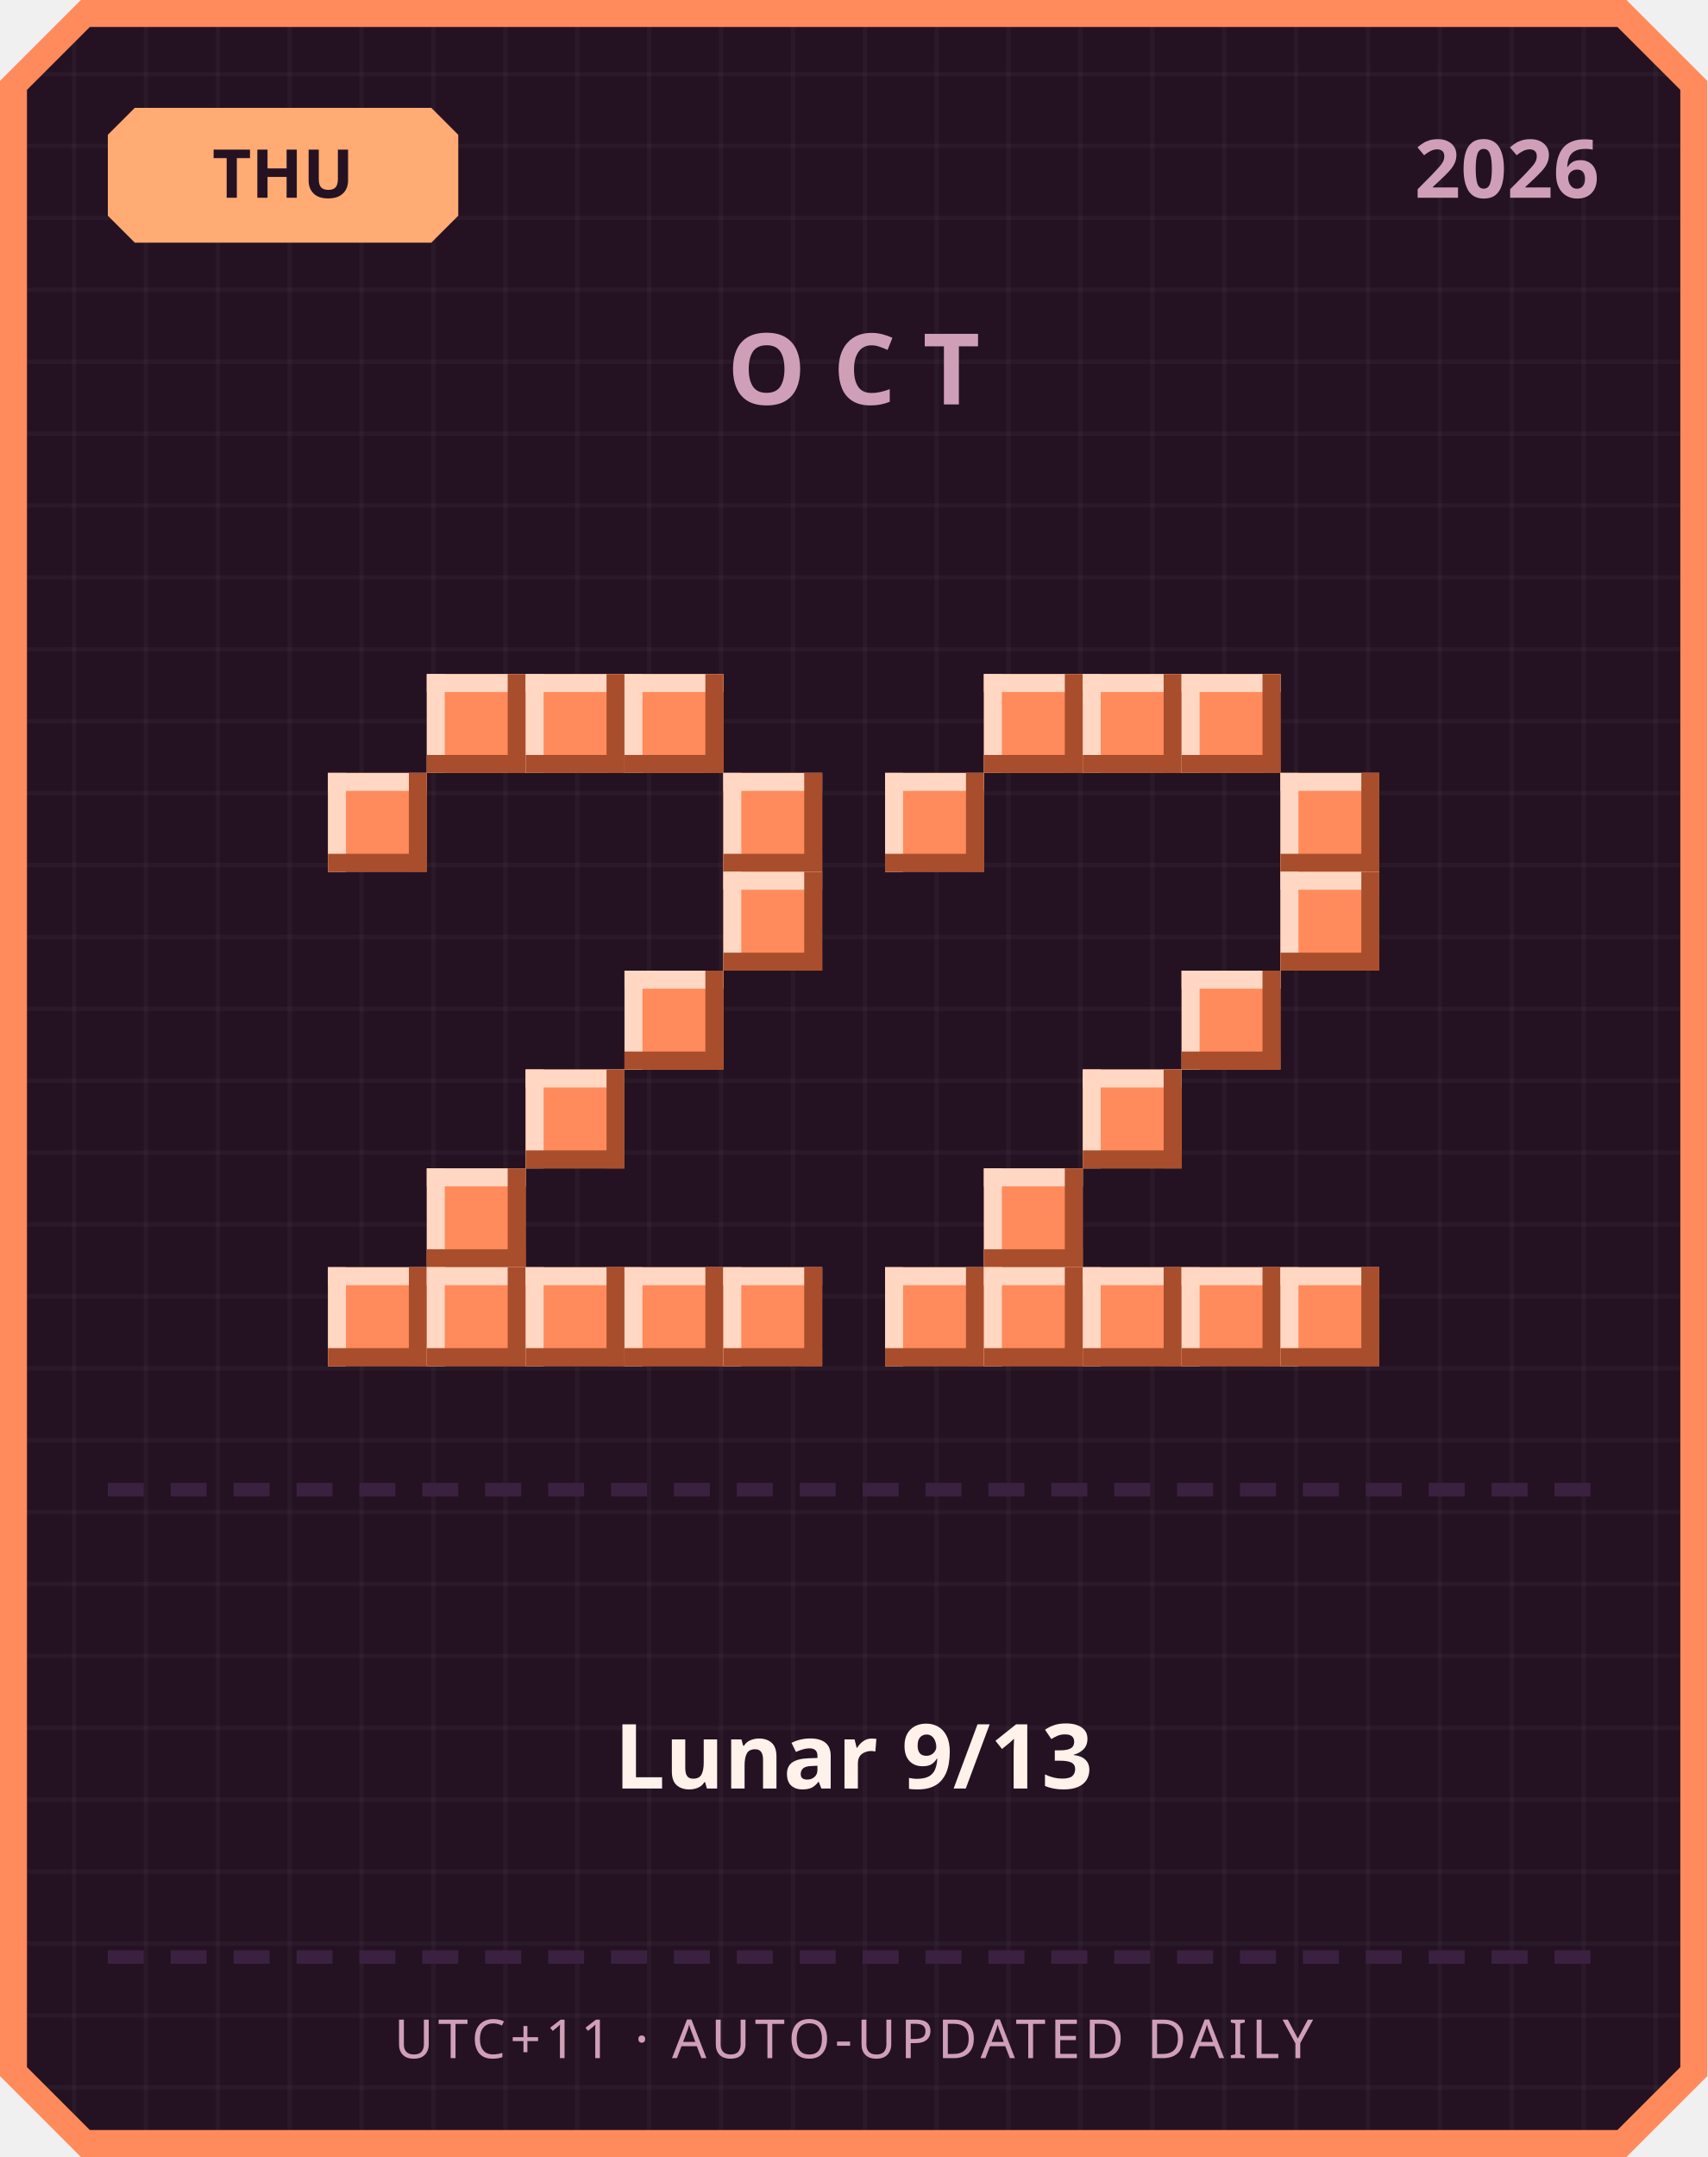
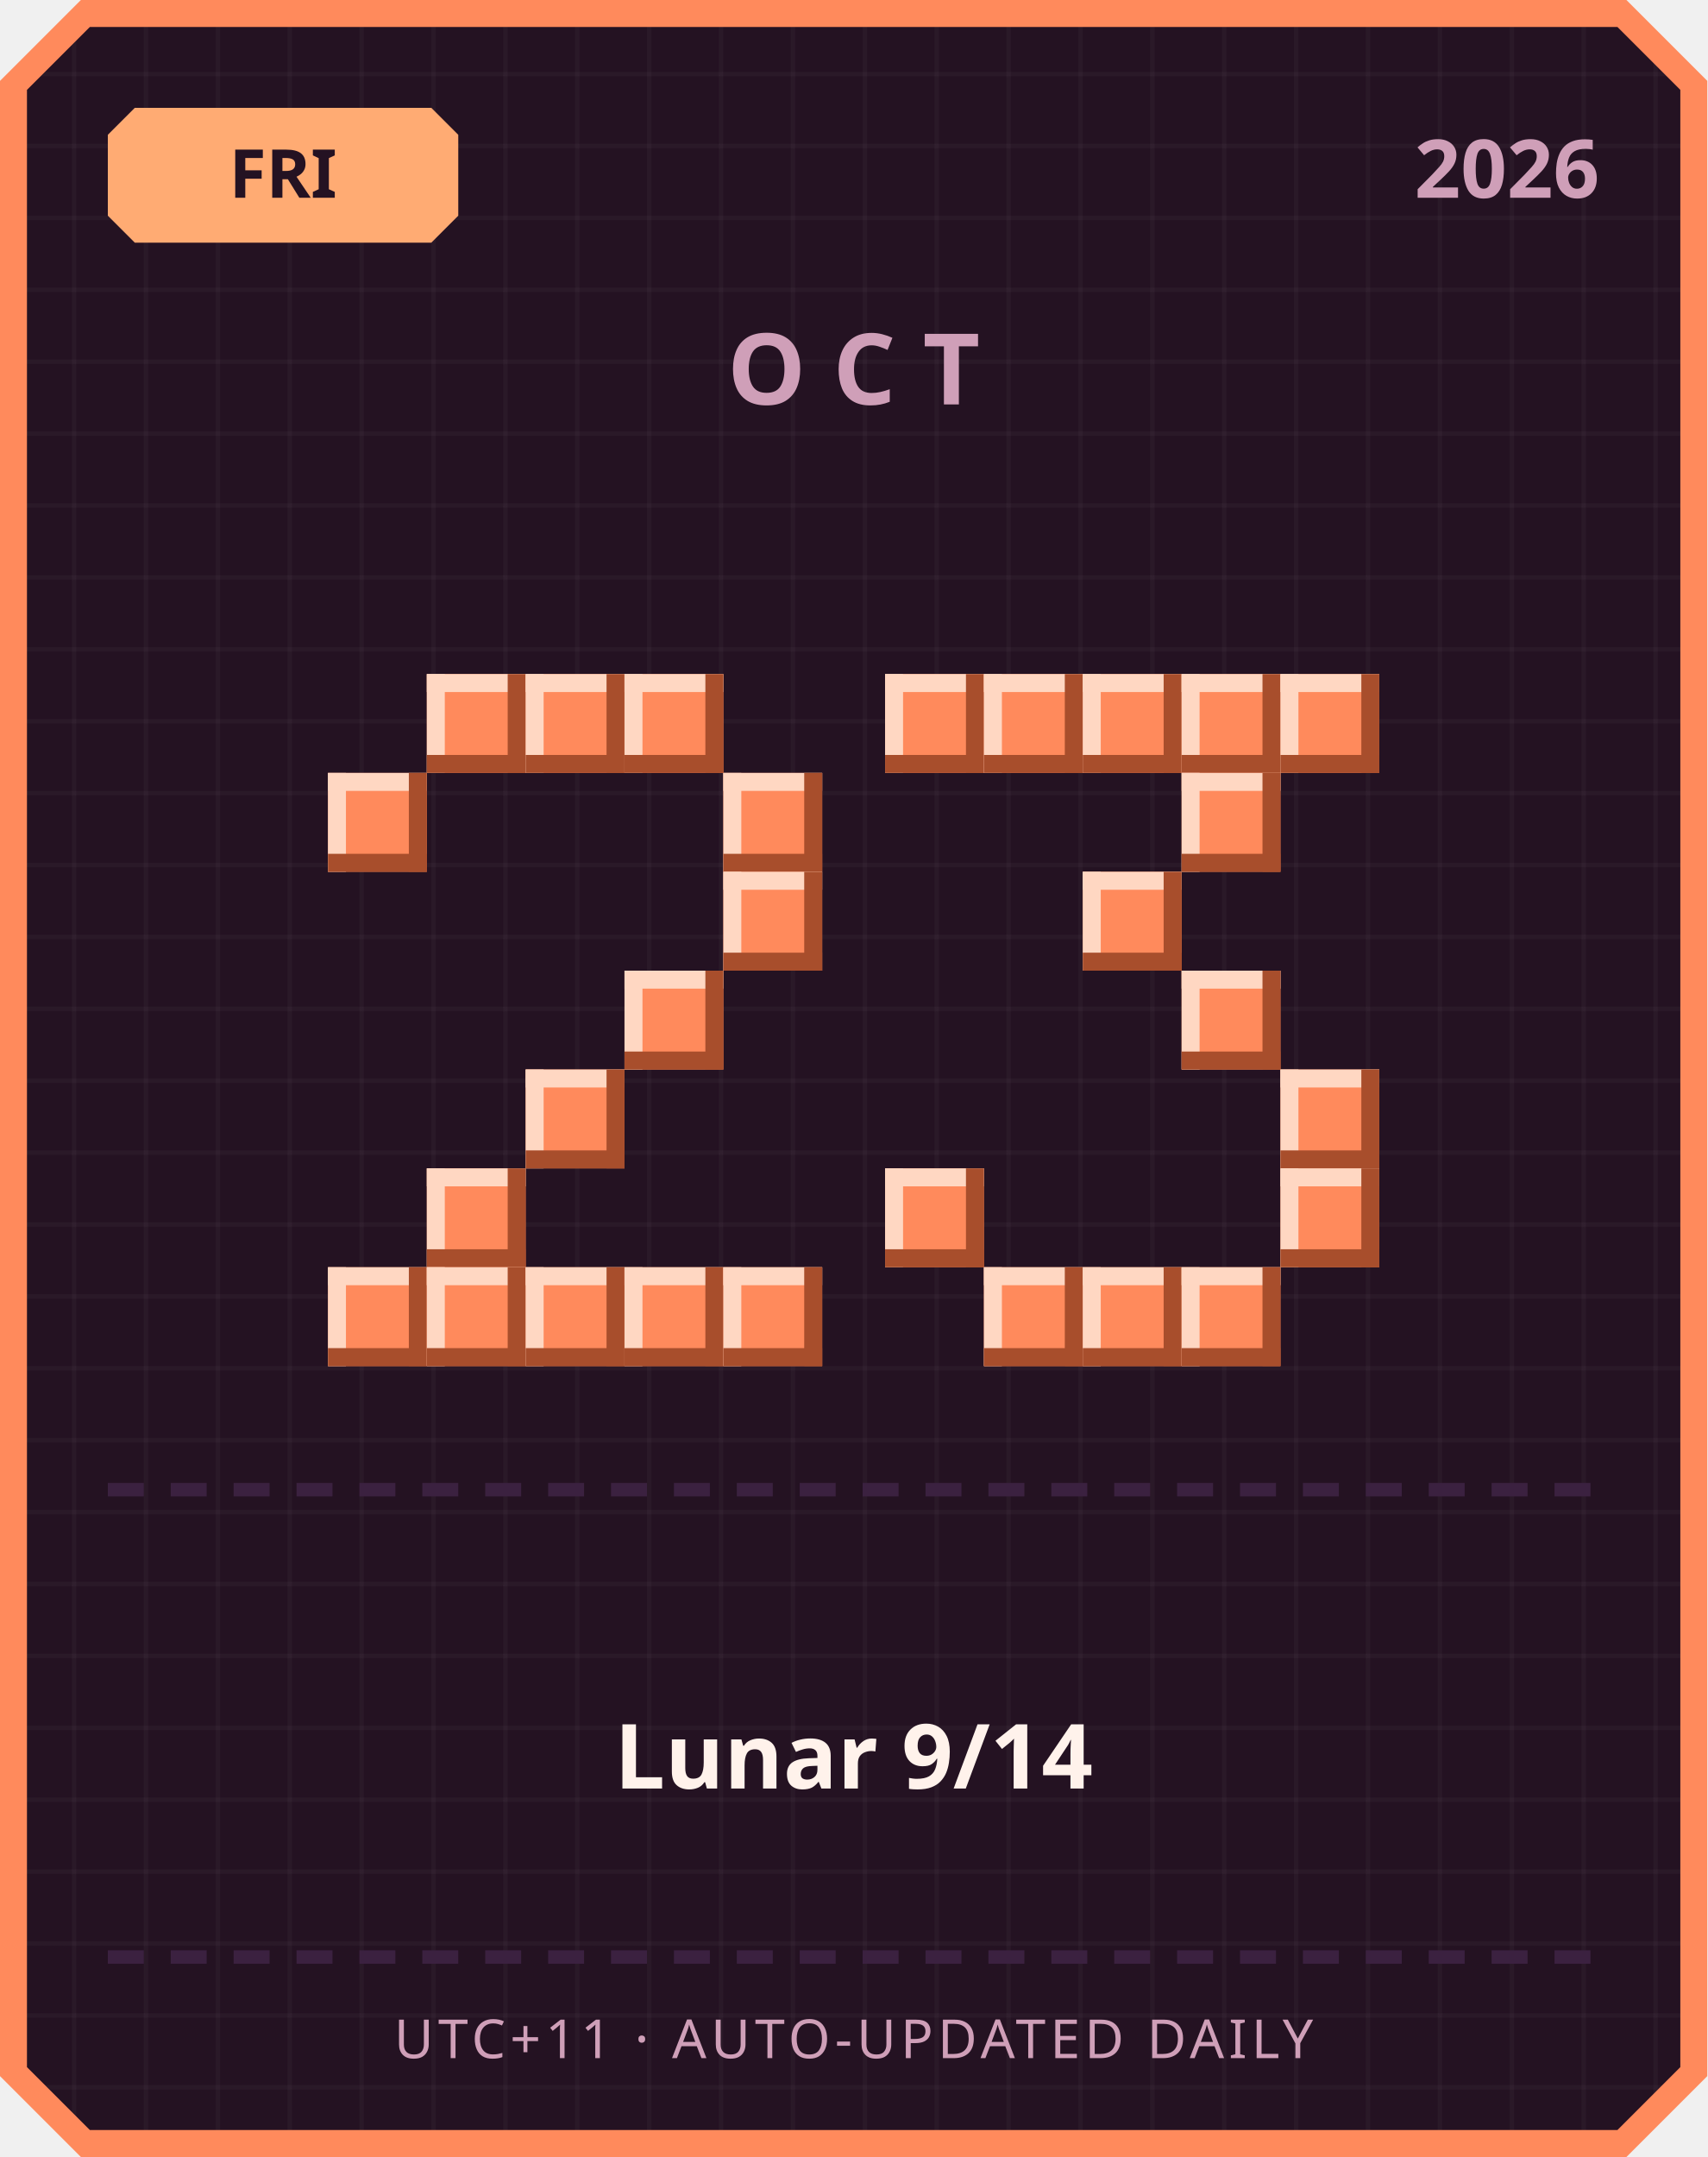
<svg xmlns="http://www.w3.org/2000/svg" width="380" height="480" viewBox="0 0 380 480">
  <defs>
    <pattern id="grid" width="16" height="16" patternUnits="userSpaceOnUse">
      <rect width="16" height="16" fill="#241222" />
      <rect width="1" height="16" fill="#ffffff" opacity="0.03" />
      <rect width="16" height="1" fill="#ffffff" opacity="0.03" />
    </pattern>
  </defs>
  <path d="M 18,0 L 362,0 L 380,18 L 380,462 L 362,480 L 18,480 L 0,462 L 0,18 Z" fill="#ff8a5c" />
  <path d="M 20,6 L 360,6 L 374,20 L 374,460 L 360,474 L 20,474 L 6,460 L 6,20 Z" fill="url(#grid)" />
  <path d="M 30,24 L 96,24 L 102,30 L 102,48 L 96,54 L 30,54 L 24,48 L 24,30 Z" fill="#ffab73" />
-   <text x="63" y="44" text-anchor="middle" font-family="'Segoe UI', sans-serif" font-size="15" font-weight="700" fill="#241222">THU</text>
+   <text x="63" y="44" text-anchor="middle" font-family="'Segoe UI', sans-serif" font-size="15" font-weight="700" fill="#241222">FRI</text>
  <text x="356" y="44" text-anchor="end" font-family="'Segoe UI', sans-serif" font-size="18" font-weight="700" fill="#cf9fb8">2026</text>
  <text x="190" y="90" text-anchor="middle" font-family="'Segoe UI', sans-serif" font-size="22" font-weight="700" letter-spacing="6" fill="#cf9fb8">OCT</text>
  <rect x="95" y="150" width="22" height="22" fill="#ff8a5c" />
  <rect x="95" y="150" width="22" height="4" fill="#ffd7c2" />
  <rect x="95" y="150" width="4" height="22" fill="#ffd7c2" />
  <rect x="95" y="168" width="22" height="4" fill="#a84e2c" />
  <rect x="113" y="150" width="4" height="22" fill="#a84e2c" />
  <rect x="117" y="150" width="22" height="22" fill="#ff8a5c" />
  <rect x="117" y="150" width="22" height="4" fill="#ffd7c2" />
  <rect x="117" y="150" width="4" height="22" fill="#ffd7c2" />
  <rect x="117" y="168" width="22" height="4" fill="#a84e2c" />
  <rect x="135" y="150" width="4" height="22" fill="#a84e2c" />
  <rect x="139" y="150" width="22" height="22" fill="#ff8a5c" />
  <rect x="139" y="150" width="22" height="4" fill="#ffd7c2" />
  <rect x="139" y="150" width="4" height="22" fill="#ffd7c2" />
  <rect x="139" y="168" width="22" height="4" fill="#a84e2c" />
  <rect x="157" y="150" width="4" height="22" fill="#a84e2c" />
  <rect x="73" y="172" width="22" height="22" fill="#ff8a5c" />
  <rect x="73" y="172" width="22" height="4" fill="#ffd7c2" />
  <rect x="73" y="172" width="4" height="22" fill="#ffd7c2" />
  <rect x="73" y="190" width="22" height="4" fill="#a84e2c" />
  <rect x="91" y="172" width="4" height="22" fill="#a84e2c" />
  <rect x="161" y="172" width="22" height="22" fill="#ff8a5c" />
  <rect x="161" y="172" width="22" height="4" fill="#ffd7c2" />
  <rect x="161" y="172" width="4" height="22" fill="#ffd7c2" />
  <rect x="161" y="190" width="22" height="4" fill="#a84e2c" />
  <rect x="179" y="172" width="4" height="22" fill="#a84e2c" />
  <rect x="161" y="194" width="22" height="22" fill="#ff8a5c" />
  <rect x="161" y="194" width="22" height="4" fill="#ffd7c2" />
  <rect x="161" y="194" width="4" height="22" fill="#ffd7c2" />
  <rect x="161" y="212" width="22" height="4" fill="#a84e2c" />
  <rect x="179" y="194" width="4" height="22" fill="#a84e2c" />
  <rect x="139" y="216" width="22" height="22" fill="#ff8a5c" />
  <rect x="139" y="216" width="22" height="4" fill="#ffd7c2" />
  <rect x="139" y="216" width="4" height="22" fill="#ffd7c2" />
  <rect x="139" y="234" width="22" height="4" fill="#a84e2c" />
  <rect x="157" y="216" width="4" height="22" fill="#a84e2c" />
  <rect x="117" y="238" width="22" height="22" fill="#ff8a5c" />
  <rect x="117" y="238" width="22" height="4" fill="#ffd7c2" />
  <rect x="117" y="238" width="4" height="22" fill="#ffd7c2" />
  <rect x="117" y="256" width="22" height="4" fill="#a84e2c" />
  <rect x="135" y="238" width="4" height="22" fill="#a84e2c" />
  <rect x="95" y="260" width="22" height="22" fill="#ff8a5c" />
  <rect x="95" y="260" width="22" height="4" fill="#ffd7c2" />
  <rect x="95" y="260" width="4" height="22" fill="#ffd7c2" />
  <rect x="95" y="278" width="22" height="4" fill="#a84e2c" />
  <rect x="113" y="260" width="4" height="22" fill="#a84e2c" />
  <rect x="73" y="282" width="22" height="22" fill="#ff8a5c" />
  <rect x="73" y="282" width="22" height="4" fill="#ffd7c2" />
  <rect x="73" y="282" width="4" height="22" fill="#ffd7c2" />
  <rect x="73" y="300" width="22" height="4" fill="#a84e2c" />
  <rect x="91" y="282" width="4" height="22" fill="#a84e2c" />
  <rect x="95" y="282" width="22" height="22" fill="#ff8a5c" />
  <rect x="95" y="282" width="22" height="4" fill="#ffd7c2" />
  <rect x="95" y="282" width="4" height="22" fill="#ffd7c2" />
  <rect x="95" y="300" width="22" height="4" fill="#a84e2c" />
  <rect x="113" y="282" width="4" height="22" fill="#a84e2c" />
  <rect x="117" y="282" width="22" height="22" fill="#ff8a5c" />
  <rect x="117" y="282" width="22" height="4" fill="#ffd7c2" />
  <rect x="117" y="282" width="4" height="22" fill="#ffd7c2" />
  <rect x="117" y="300" width="22" height="4" fill="#a84e2c" />
  <rect x="135" y="282" width="4" height="22" fill="#a84e2c" />
  <rect x="139" y="282" width="22" height="22" fill="#ff8a5c" />
  <rect x="139" y="282" width="22" height="4" fill="#ffd7c2" />
  <rect x="139" y="282" width="4" height="22" fill="#ffd7c2" />
  <rect x="139" y="300" width="22" height="4" fill="#a84e2c" />
  <rect x="157" y="282" width="4" height="22" fill="#a84e2c" />
  <rect x="161" y="282" width="22" height="22" fill="#ff8a5c" />
  <rect x="161" y="282" width="22" height="4" fill="#ffd7c2" />
  <rect x="161" y="282" width="4" height="22" fill="#ffd7c2" />
  <rect x="161" y="300" width="22" height="4" fill="#a84e2c" />
  <rect x="179" y="282" width="4" height="22" fill="#a84e2c" />
+   <rect x="197" y="150" width="22" height="22" fill="#ff8a5c" />
+   <rect x="197" y="150" width="22" height="4" fill="#ffd7c2" />
+   <rect x="197" y="150" width="4" height="22" fill="#ffd7c2" />
+   <rect x="197" y="168" width="22" height="4" fill="#a84e2c" />
+   <rect x="215" y="150" width="4" height="22" fill="#a84e2c" />
  <rect x="219" y="150" width="22" height="22" fill="#ff8a5c" />
  <rect x="219" y="150" width="22" height="4" fill="#ffd7c2" />
  <rect x="219" y="150" width="4" height="22" fill="#ffd7c2" />
  <rect x="219" y="168" width="22" height="4" fill="#a84e2c" />
  <rect x="237" y="150" width="4" height="22" fill="#a84e2c" />
  <rect x="241" y="150" width="22" height="22" fill="#ff8a5c" />
  <rect x="241" y="150" width="22" height="4" fill="#ffd7c2" />
  <rect x="241" y="150" width="4" height="22" fill="#ffd7c2" />
  <rect x="241" y="168" width="22" height="4" fill="#a84e2c" />
  <rect x="259" y="150" width="4" height="22" fill="#a84e2c" />
  <rect x="263" y="150" width="22" height="22" fill="#ff8a5c" />
  <rect x="263" y="150" width="22" height="4" fill="#ffd7c2" />
  <rect x="263" y="150" width="4" height="22" fill="#ffd7c2" />
  <rect x="263" y="168" width="22" height="4" fill="#a84e2c" />
  <rect x="281" y="150" width="4" height="22" fill="#a84e2c" />
-   <rect x="197" y="172" width="22" height="22" fill="#ff8a5c" />
-   <rect x="197" y="172" width="22" height="4" fill="#ffd7c2" />
-   <rect x="197" y="172" width="4" height="22" fill="#ffd7c2" />
-   <rect x="197" y="190" width="22" height="4" fill="#a84e2c" />
-   <rect x="215" y="172" width="4" height="22" fill="#a84e2c" />
-   <rect x="285" y="172" width="22" height="22" fill="#ff8a5c" />
-   <rect x="285" y="172" width="22" height="4" fill="#ffd7c2" />
-   <rect x="285" y="172" width="4" height="22" fill="#ffd7c2" />
-   <rect x="285" y="190" width="22" height="4" fill="#a84e2c" />
-   <rect x="303" y="172" width="4" height="22" fill="#a84e2c" />
-   <rect x="285" y="194" width="22" height="22" fill="#ff8a5c" />
-   <rect x="285" y="194" width="22" height="4" fill="#ffd7c2" />
-   <rect x="285" y="194" width="4" height="22" fill="#ffd7c2" />
-   <rect x="285" y="212" width="22" height="4" fill="#a84e2c" />
-   <rect x="303" y="194" width="4" height="22" fill="#a84e2c" />
+   <rect x="285" y="150" width="22" height="22" fill="#ff8a5c" />
+   <rect x="285" y="150" width="22" height="4" fill="#ffd7c2" />
+   <rect x="285" y="150" width="4" height="22" fill="#ffd7c2" />
+   <rect x="285" y="168" width="22" height="4" fill="#a84e2c" />
+   <rect x="303" y="150" width="4" height="22" fill="#a84e2c" />
+   <rect x="263" y="172" width="22" height="22" fill="#ff8a5c" />
+   <rect x="263" y="172" width="22" height="4" fill="#ffd7c2" />
+   <rect x="263" y="172" width="4" height="22" fill="#ffd7c2" />
+   <rect x="263" y="190" width="22" height="4" fill="#a84e2c" />
+   <rect x="281" y="172" width="4" height="22" fill="#a84e2c" />
+   <rect x="241" y="194" width="22" height="22" fill="#ff8a5c" />
+   <rect x="241" y="194" width="22" height="4" fill="#ffd7c2" />
+   <rect x="241" y="194" width="4" height="22" fill="#ffd7c2" />
+   <rect x="241" y="212" width="22" height="4" fill="#a84e2c" />
+   <rect x="259" y="194" width="4" height="22" fill="#a84e2c" />
  <rect x="263" y="216" width="22" height="22" fill="#ff8a5c" />
  <rect x="263" y="216" width="22" height="4" fill="#ffd7c2" />
  <rect x="263" y="216" width="4" height="22" fill="#ffd7c2" />
  <rect x="263" y="234" width="22" height="4" fill="#a84e2c" />
  <rect x="281" y="216" width="4" height="22" fill="#a84e2c" />
-   <rect x="241" y="238" width="22" height="22" fill="#ff8a5c" />
-   <rect x="241" y="238" width="22" height="4" fill="#ffd7c2" />
-   <rect x="241" y="238" width="4" height="22" fill="#ffd7c2" />
-   <rect x="241" y="256" width="22" height="4" fill="#a84e2c" />
-   <rect x="259" y="238" width="4" height="22" fill="#a84e2c" />
-   <rect x="219" y="260" width="22" height="22" fill="#ff8a5c" />
-   <rect x="219" y="260" width="22" height="4" fill="#ffd7c2" />
-   <rect x="219" y="260" width="4" height="22" fill="#ffd7c2" />
-   <rect x="219" y="278" width="22" height="4" fill="#a84e2c" />
-   <rect x="237" y="260" width="4" height="22" fill="#a84e2c" />
-   <rect x="197" y="282" width="22" height="22" fill="#ff8a5c" />
-   <rect x="197" y="282" width="22" height="4" fill="#ffd7c2" />
-   <rect x="197" y="282" width="4" height="22" fill="#ffd7c2" />
-   <rect x="197" y="300" width="22" height="4" fill="#a84e2c" />
-   <rect x="215" y="282" width="4" height="22" fill="#a84e2c" />
+   <rect x="285" y="238" width="22" height="22" fill="#ff8a5c" />
+   <rect x="285" y="238" width="22" height="4" fill="#ffd7c2" />
+   <rect x="285" y="238" width="4" height="22" fill="#ffd7c2" />
+   <rect x="285" y="256" width="22" height="4" fill="#a84e2c" />
+   <rect x="303" y="238" width="4" height="22" fill="#a84e2c" />
+   <rect x="197" y="260" width="22" height="22" fill="#ff8a5c" />
+   <rect x="197" y="260" width="22" height="4" fill="#ffd7c2" />
+   <rect x="197" y="260" width="4" height="22" fill="#ffd7c2" />
+   <rect x="197" y="278" width="22" height="4" fill="#a84e2c" />
+   <rect x="215" y="260" width="4" height="22" fill="#a84e2c" />
+   <rect x="285" y="260" width="22" height="22" fill="#ff8a5c" />
+   <rect x="285" y="260" width="22" height="4" fill="#ffd7c2" />
+   <rect x="285" y="260" width="4" height="22" fill="#ffd7c2" />
+   <rect x="285" y="278" width="22" height="4" fill="#a84e2c" />
+   <rect x="303" y="260" width="4" height="22" fill="#a84e2c" />
  <rect x="219" y="282" width="22" height="22" fill="#ff8a5c" />
  <rect x="219" y="282" width="22" height="4" fill="#ffd7c2" />
  <rect x="219" y="282" width="4" height="22" fill="#ffd7c2" />
  <rect x="219" y="300" width="22" height="4" fill="#a84e2c" />
  <rect x="237" y="282" width="4" height="22" fill="#a84e2c" />
  <rect x="241" y="282" width="22" height="22" fill="#ff8a5c" />
  <rect x="241" y="282" width="22" height="4" fill="#ffd7c2" />
  <rect x="241" y="282" width="4" height="22" fill="#ffd7c2" />
  <rect x="241" y="300" width="22" height="4" fill="#a84e2c" />
  <rect x="259" y="282" width="4" height="22" fill="#a84e2c" />
  <rect x="263" y="282" width="22" height="22" fill="#ff8a5c" />
  <rect x="263" y="282" width="22" height="4" fill="#ffd7c2" />
  <rect x="263" y="282" width="4" height="22" fill="#ffd7c2" />
  <rect x="263" y="300" width="22" height="4" fill="#a84e2c" />
  <rect x="281" y="282" width="4" height="22" fill="#a84e2c" />
-   <rect x="285" y="282" width="22" height="22" fill="#ff8a5c" />
-   <rect x="285" y="282" width="22" height="4" fill="#ffd7c2" />
-   <rect x="285" y="282" width="4" height="22" fill="#ffd7c2" />
-   <rect x="285" y="300" width="22" height="4" fill="#a84e2c" />
-   <rect x="303" y="282" width="4" height="22" fill="#a84e2c" />
  <rect x="24" y="330" width="8" height="3" fill="#3b2140" />
  <rect x="38" y="330" width="8" height="3" fill="#3b2140" />
  <rect x="52" y="330" width="8" height="3" fill="#3b2140" />
  <rect x="66" y="330" width="8" height="3" fill="#3b2140" />
  <rect x="80" y="330" width="8" height="3" fill="#3b2140" />
  <rect x="94" y="330" width="8" height="3" fill="#3b2140" />
  <rect x="108" y="330" width="8" height="3" fill="#3b2140" />
  <rect x="122" y="330" width="8" height="3" fill="#3b2140" />
  <rect x="136" y="330" width="8" height="3" fill="#3b2140" />
  <rect x="150" y="330" width="8" height="3" fill="#3b2140" />
  <rect x="164" y="330" width="8" height="3" fill="#3b2140" />
  <rect x="178" y="330" width="8" height="3" fill="#3b2140" />
  <rect x="192" y="330" width="8" height="3" fill="#3b2140" />
  <rect x="206" y="330" width="8" height="3" fill="#3b2140" />
  <rect x="220" y="330" width="8" height="3" fill="#3b2140" />
  <rect x="234" y="330" width="8" height="3" fill="#3b2140" />
  <rect x="248" y="330" width="8" height="3" fill="#3b2140" />
  <rect x="262" y="330" width="8" height="3" fill="#3b2140" />
  <rect x="276" y="330" width="8" height="3" fill="#3b2140" />
  <rect x="290" y="330" width="8" height="3" fill="#3b2140" />
  <rect x="304" y="330" width="8" height="3" fill="#3b2140" />
  <rect x="318" y="330" width="8" height="3" fill="#3b2140" />
  <rect x="332" y="330" width="8" height="3" fill="#3b2140" />
  <rect x="346" y="330" width="8" height="3" fill="#3b2140" />
-   <text x="190" y="398" text-anchor="middle" font-family="'Segoe UI', 'Microsoft JhengHei', sans-serif" font-size="20" font-weight="700" fill="#fff2eb">Lunar 9/13</text>
+   <text x="190" y="398" text-anchor="middle" font-family="'Segoe UI', 'Microsoft JhengHei', sans-serif" font-size="20" font-weight="700" fill="#fff2eb">Lunar 9/14</text>
  <rect x="24" y="434" width="8" height="3" fill="#3b2140" />
  <rect x="38" y="434" width="8" height="3" fill="#3b2140" />
  <rect x="52" y="434" width="8" height="3" fill="#3b2140" />
  <rect x="66" y="434" width="8" height="3" fill="#3b2140" />
  <rect x="80" y="434" width="8" height="3" fill="#3b2140" />
  <rect x="94" y="434" width="8" height="3" fill="#3b2140" />
  <rect x="108" y="434" width="8" height="3" fill="#3b2140" />
  <rect x="122" y="434" width="8" height="3" fill="#3b2140" />
  <rect x="136" y="434" width="8" height="3" fill="#3b2140" />
  <rect x="150" y="434" width="8" height="3" fill="#3b2140" />
  <rect x="164" y="434" width="8" height="3" fill="#3b2140" />
  <rect x="178" y="434" width="8" height="3" fill="#3b2140" />
  <rect x="192" y="434" width="8" height="3" fill="#3b2140" />
  <rect x="206" y="434" width="8" height="3" fill="#3b2140" />
  <rect x="220" y="434" width="8" height="3" fill="#3b2140" />
  <rect x="234" y="434" width="8" height="3" fill="#3b2140" />
  <rect x="248" y="434" width="8" height="3" fill="#3b2140" />
  <rect x="262" y="434" width="8" height="3" fill="#3b2140" />
  <rect x="276" y="434" width="8" height="3" fill="#3b2140" />
  <rect x="290" y="434" width="8" height="3" fill="#3b2140" />
  <rect x="304" y="434" width="8" height="3" fill="#3b2140" />
  <rect x="318" y="434" width="8" height="3" fill="#3b2140" />
  <rect x="332" y="434" width="8" height="3" fill="#3b2140" />
  <rect x="346" y="434" width="8" height="3" fill="#3b2140" />
  <text x="190" y="458" text-anchor="middle" font-family="'Segoe UI', sans-serif" font-size="12" letter-spacing="1" fill="#cf9fb8">UTC+11 · AUTO-UPDATED DAILY</text>
</svg>
